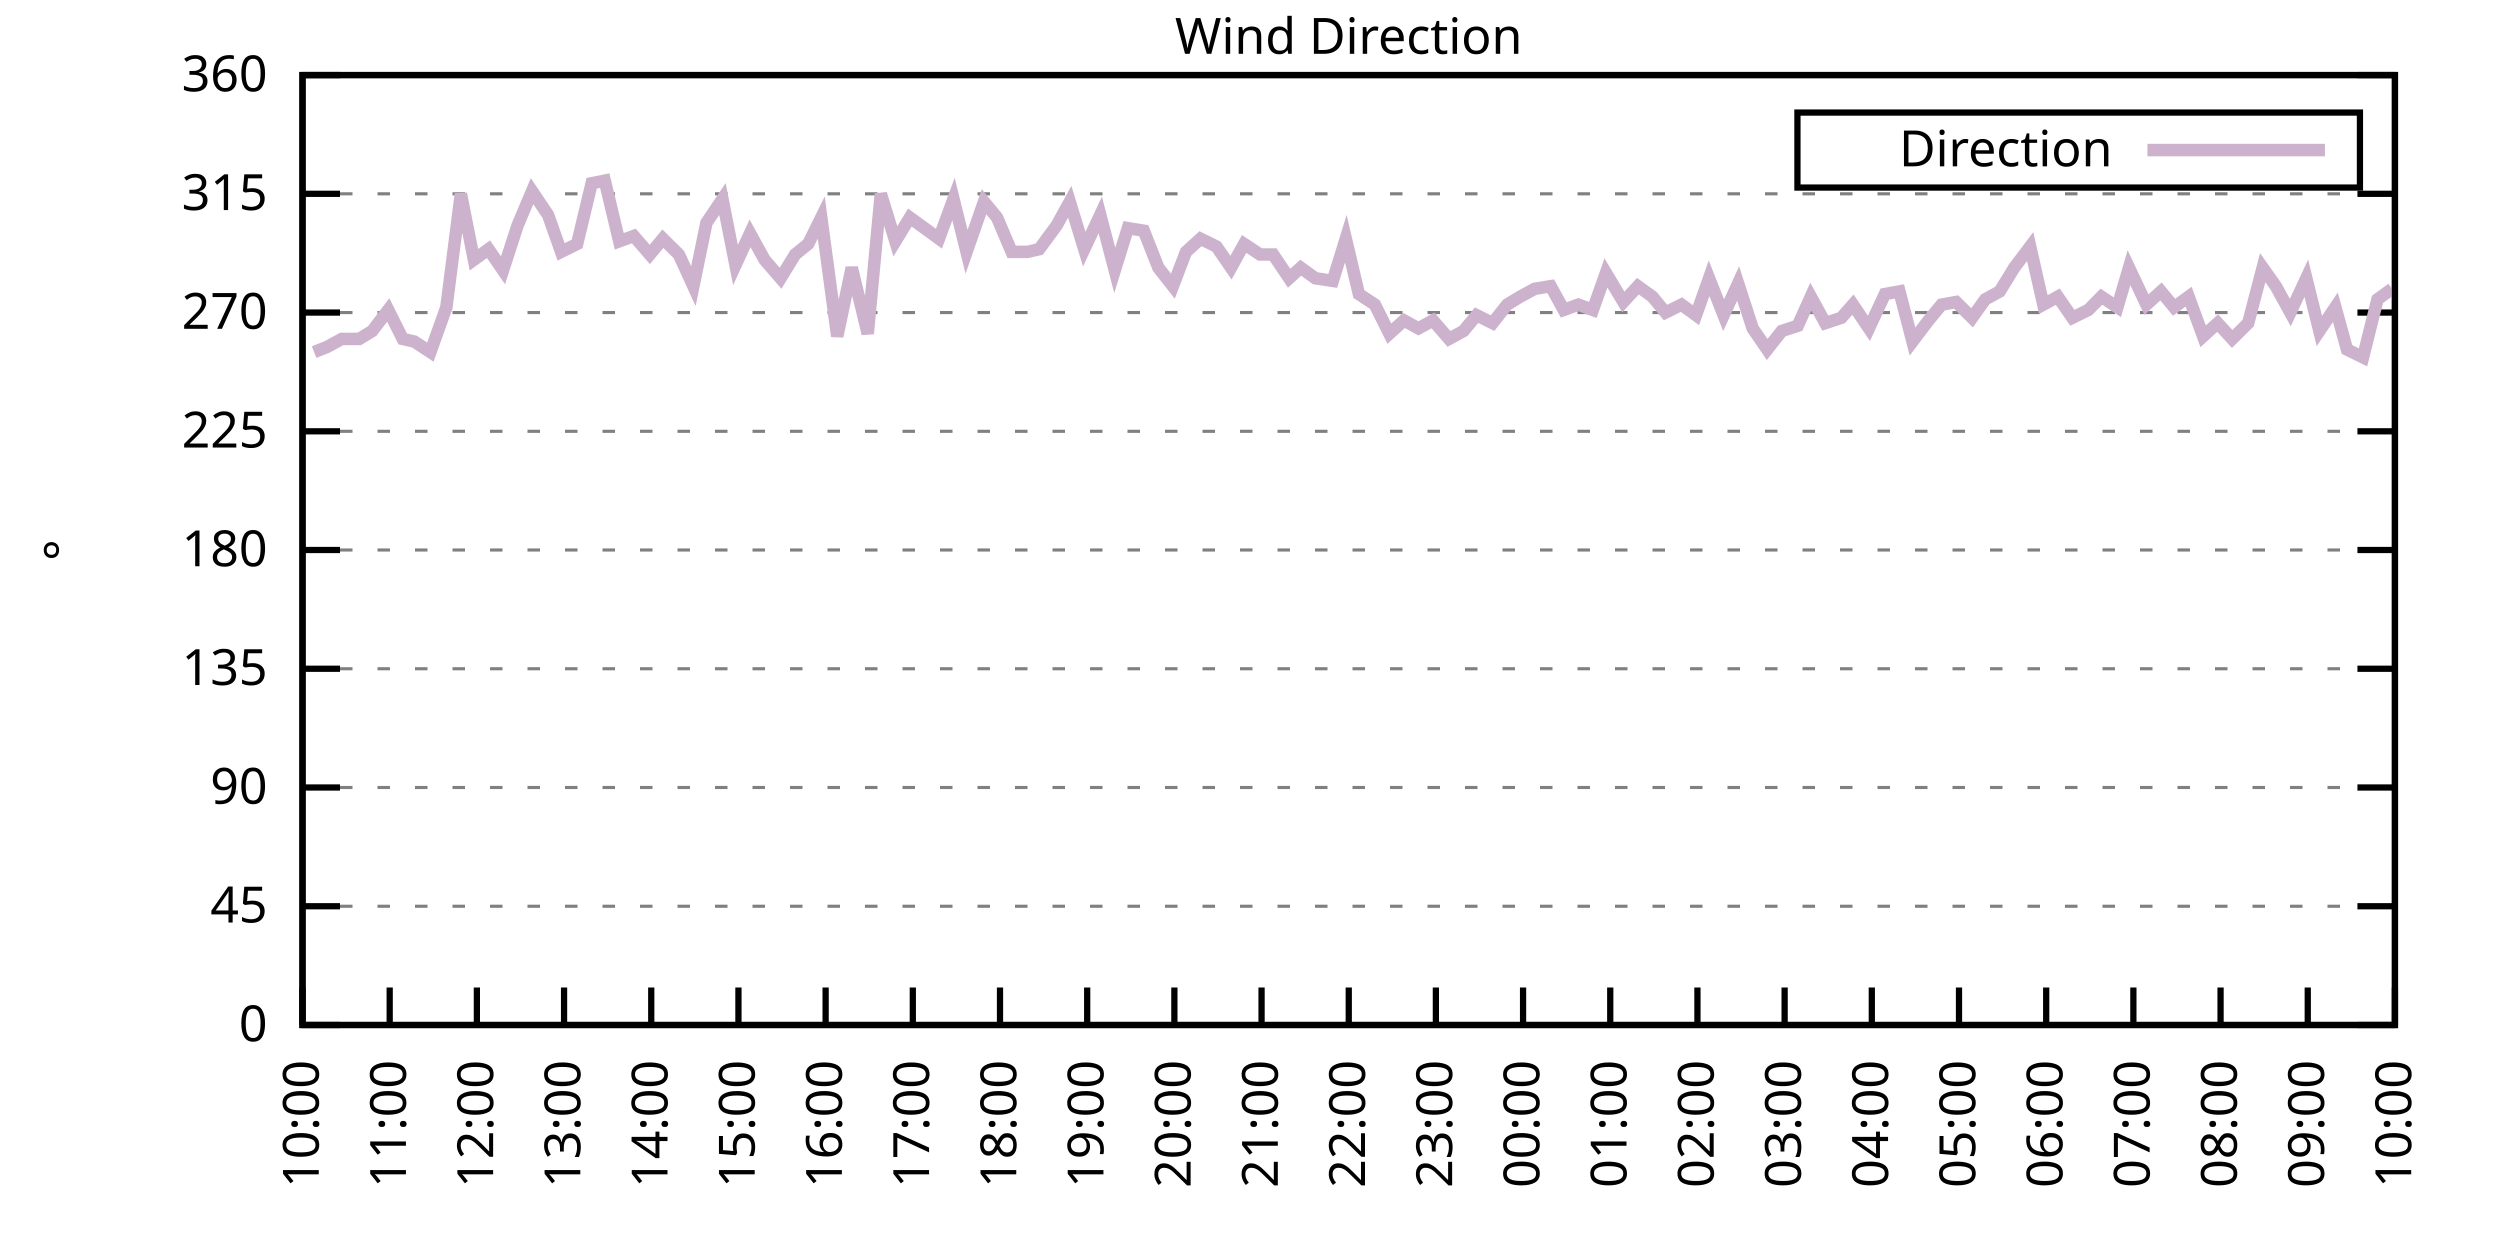
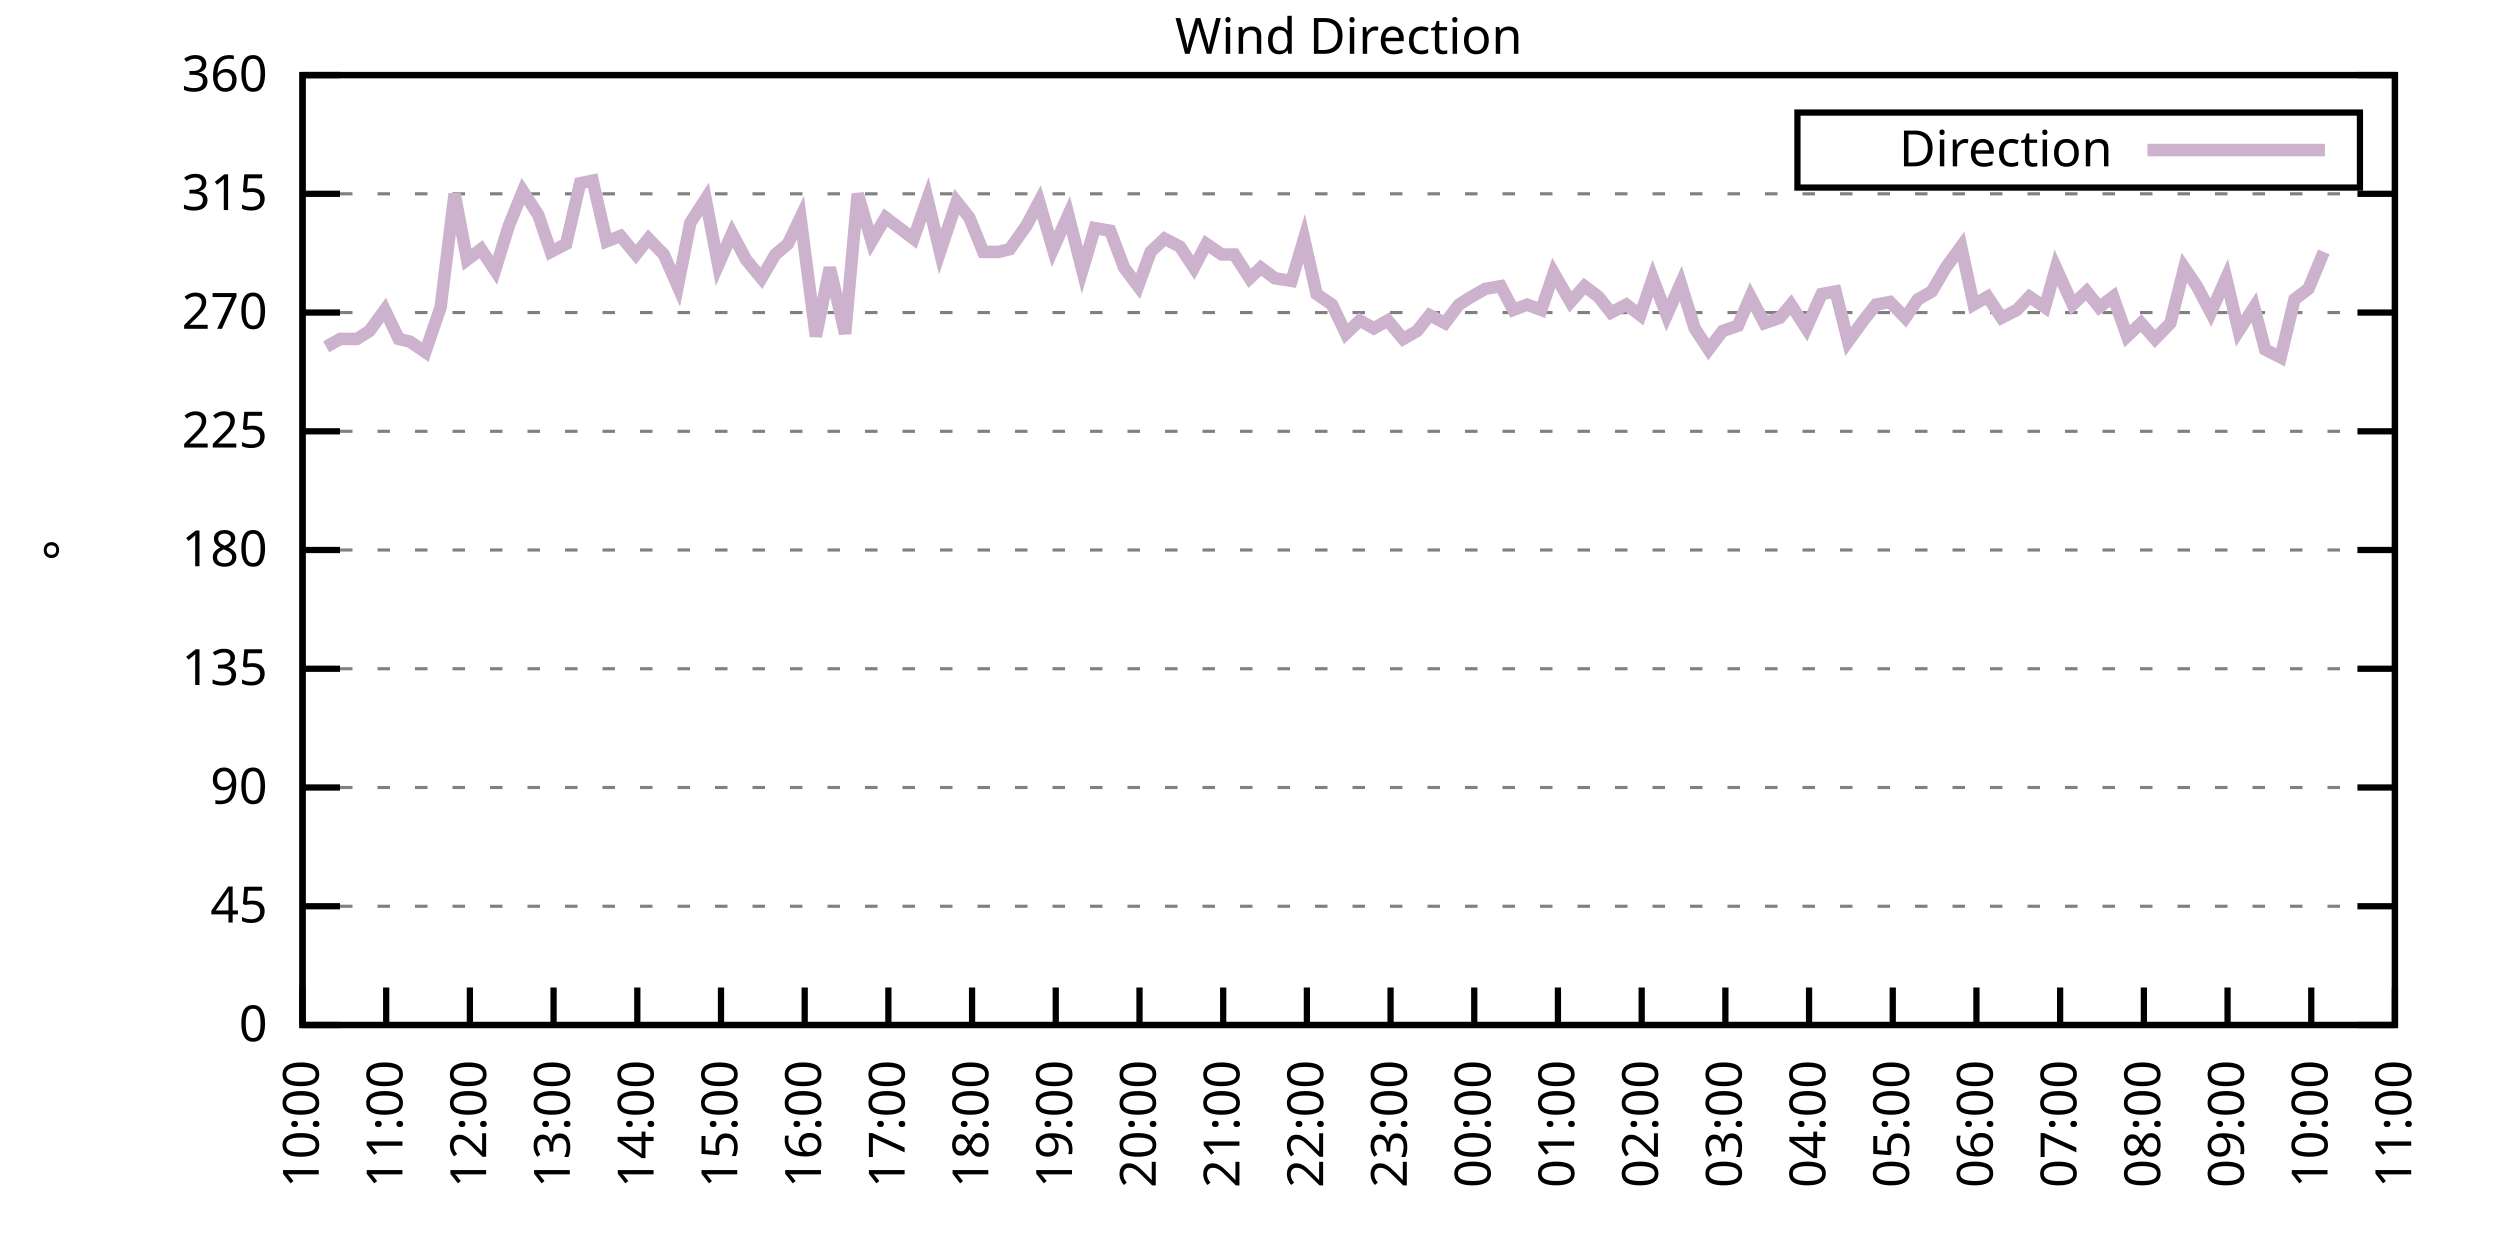
<svg xmlns="http://www.w3.org/2000/svg" xmlns:xlink="http://www.w3.org/1999/xlink" width="400" height="200" viewBox="0 0 400 200">
  <g id="gnuplot_canvas">
    <rect x="0" y="0" width="400" height="200" fill="none" />
    <defs>
      <circle id="gpDot" r="0.5" stroke-width="0.5" stroke="currentColor" />
      <path id="gpPt0" stroke-width="0.333" stroke="currentColor" d="M-1,0 h2 M0,-1 v2" />
      <path id="gpPt1" stroke-width="0.333" stroke="currentColor" d="M-1,-1 L1,1 M1,-1 L-1,1" />
      <path id="gpPt2" stroke-width="0.333" stroke="currentColor" d="M-1,0 L1,0 M0,-1 L0,1 M-1,-1 L1,1 M-1,1 L1,-1" />
      <rect id="gpPt3" stroke-width="0.333" stroke="currentColor" x="-1" y="-1" width="2" height="2" />
      <rect id="gpPt4" stroke-width="0.333" stroke="currentColor" fill="currentColor" x="-1" y="-1" width="2" height="2" />
      <circle id="gpPt5" stroke-width="0.333" stroke="currentColor" cx="0" cy="0" r="1" />
      <use xlink:href="#gpPt5" id="gpPt6" fill="currentColor" stroke="none" />
      <path id="gpPt7" stroke-width="0.333" stroke="currentColor" d="M0,-1.33 L-1.33,0.67 L1.33,0.67 z" />
      <use xlink:href="#gpPt7" id="gpPt8" fill="currentColor" stroke="none" />
      <use xlink:href="#gpPt7" id="gpPt9" stroke="currentColor" transform="rotate(180)" />
      <use xlink:href="#gpPt9" id="gpPt10" fill="currentColor" stroke="none" />
      <use xlink:href="#gpPt3" id="gpPt11" stroke="currentColor" transform="rotate(45)" />
      <use xlink:href="#gpPt11" id="gpPt12" fill="currentColor" stroke="none" />
      <path id="gpPt13" stroke-width="0.333" stroke="currentColor" d="M0,1.330 L1.265,0.411 L0.782,-1.067 L-0.782,-1.076 L-1.265,0.411 z" />
      <use xlink:href="#gpPt13" id="gpPt14" fill="currentColor" stroke="none" />
      <filter id="textbox" filterUnits="objectBoundingBox" x="0" y="0" height="1" width="1">
        <feFlood flood-color="white" flood-opacity="1" result="bgnd" />
        <feComposite in="SourceGraphic" in2="bgnd" operator="atop" />
      </filter>
      <filter id="greybox" filterUnits="objectBoundingBox" x="0" y="0" height="1" width="1">
        <feFlood flood-color="lightgrey" flood-opacity="1" result="grey" />
        <feComposite in="SourceGraphic" in2="grey" operator="atop" />
      </filter>
    </defs>
    <g fill="none" color="white" stroke="currentColor" stroke-width="1.00" stroke-linecap="butt" stroke-linejoin="miter">
</g>
    <g fill="none" color="black" stroke="currentColor" stroke-width="1.00" stroke-linecap="butt" stroke-linejoin="miter">
      <g stroke="none" shape-rendering="crispEdges">
        <polygon fill="rgb(255, 255, 255)" points="48.40,164.00 383.18,164.00 383.18,12.02 48.40,12.02 " />
      </g>
    </g>
    <g fill="none" color="black" stroke="currentColor" stroke-width="1.00" stroke-linecap="butt" stroke-linejoin="miter">
</g>
    <g fill="none" color="black" stroke="black" stroke-width="0.50" stroke-linecap="butt" stroke-linejoin="miter">
</g>
    <g fill="none" color="gray" stroke="currentColor" stroke-width="0.50" stroke-linecap="butt" stroke-linejoin="miter">
      <path stroke="gray" stroke-dasharray="2,4" class="gridline" d="M48.40,164.00 L383.19,164.00  " />
    </g>
    <g fill="none" color="gray" stroke="gray" stroke-width="1.00" stroke-linecap="butt" stroke-linejoin="miter">
</g>
    <g fill="none" color="black" stroke="currentColor" stroke-width="1.00" stroke-linecap="butt" stroke-linejoin="miter">
      <path stroke="black" d="M48.40,164.00 L54.40,164.00 M383.19,164.00 L377.19,164.00  " />
      <g transform="translate(42.80,166.60)" stroke="none" fill="black" font-family="Sans" font-size="8.00" text-anchor="end">
        <text>
          <tspan font-family="Sans"> 0</tspan>
        </text>
      </g>
    </g>
    <g fill="none" color="black" stroke="currentColor" stroke-width="1.00" stroke-linecap="butt" stroke-linejoin="miter">
</g>
    <g fill="none" color="black" stroke="black" stroke-width="0.50" stroke-linecap="butt" stroke-linejoin="miter">
</g>
    <g fill="none" color="gray" stroke="currentColor" stroke-width="0.50" stroke-linecap="butt" stroke-linejoin="miter">
      <path stroke="gray" stroke-dasharray="2,4" class="gridline" d="M48.40,145.00 L383.19,145.00  " />
    </g>
    <g fill="none" color="gray" stroke="gray" stroke-width="1.00" stroke-linecap="butt" stroke-linejoin="miter">
</g>
    <g fill="none" color="black" stroke="currentColor" stroke-width="1.00" stroke-linecap="butt" stroke-linejoin="miter">
      <path stroke="black" d="M48.40,145.00 L54.40,145.00 M383.19,145.00 L377.19,145.00  " />
      <g transform="translate(42.80,147.60)" stroke="none" fill="black" font-family="Sans" font-size="8.00" text-anchor="end">
        <text>
          <tspan font-family="Sans"> 45</tspan>
        </text>
      </g>
    </g>
    <g fill="none" color="black" stroke="currentColor" stroke-width="1.00" stroke-linecap="butt" stroke-linejoin="miter">
</g>
    <g fill="none" color="black" stroke="black" stroke-width="0.50" stroke-linecap="butt" stroke-linejoin="miter">
</g>
    <g fill="none" color="gray" stroke="currentColor" stroke-width="0.50" stroke-linecap="butt" stroke-linejoin="miter">
      <path stroke="gray" stroke-dasharray="2,4" class="gridline" d="M48.40,126.00 L383.19,126.00  " />
    </g>
    <g fill="none" color="gray" stroke="gray" stroke-width="1.00" stroke-linecap="butt" stroke-linejoin="miter">
</g>
    <g fill="none" color="black" stroke="currentColor" stroke-width="1.00" stroke-linecap="butt" stroke-linejoin="miter">
      <path stroke="black" d="M48.40,126.00 L54.40,126.00 M383.19,126.00 L377.19,126.00  " />
      <g transform="translate(42.80,128.60)" stroke="none" fill="black" font-family="Sans" font-size="8.00" text-anchor="end">
        <text>
          <tspan font-family="Sans"> 90</tspan>
        </text>
      </g>
    </g>
    <g fill="none" color="black" stroke="currentColor" stroke-width="1.00" stroke-linecap="butt" stroke-linejoin="miter">
</g>
    <g fill="none" color="black" stroke="black" stroke-width="0.50" stroke-linecap="butt" stroke-linejoin="miter">
</g>
    <g fill="none" color="gray" stroke="currentColor" stroke-width="0.50" stroke-linecap="butt" stroke-linejoin="miter">
      <path stroke="gray" stroke-dasharray="2,4" class="gridline" d="M48.40,107.00 L383.19,107.00  " />
    </g>
    <g fill="none" color="gray" stroke="gray" stroke-width="1.00" stroke-linecap="butt" stroke-linejoin="miter">
</g>
    <g fill="none" color="black" stroke="currentColor" stroke-width="1.00" stroke-linecap="butt" stroke-linejoin="miter">
      <path stroke="black" d="M48.40,107.00 L54.40,107.00 M383.19,107.00 L377.19,107.00  " />
      <g transform="translate(42.80,109.60)" stroke="none" fill="black" font-family="Sans" font-size="8.00" text-anchor="end">
        <text>
          <tspan font-family="Sans"> 135</tspan>
        </text>
      </g>
    </g>
    <g fill="none" color="black" stroke="currentColor" stroke-width="1.00" stroke-linecap="butt" stroke-linejoin="miter">
</g>
    <g fill="none" color="black" stroke="black" stroke-width="0.50" stroke-linecap="butt" stroke-linejoin="miter">
</g>
    <g fill="none" color="gray" stroke="currentColor" stroke-width="0.50" stroke-linecap="butt" stroke-linejoin="miter">
      <path stroke="gray" stroke-dasharray="2,4" class="gridline" d="M48.40,88.00 L383.19,88.00  " />
    </g>
    <g fill="none" color="gray" stroke="gray" stroke-width="1.00" stroke-linecap="butt" stroke-linejoin="miter">
</g>
    <g fill="none" color="black" stroke="currentColor" stroke-width="1.00" stroke-linecap="butt" stroke-linejoin="miter">
      <path stroke="black" d="M48.40,88.00 L54.40,88.00 M383.19,88.00 L377.19,88.00  " />
      <g transform="translate(42.80,90.60)" stroke="none" fill="black" font-family="Sans" font-size="8.00" text-anchor="end">
        <text>
          <tspan font-family="Sans"> 180</tspan>
        </text>
      </g>
    </g>
    <g fill="none" color="black" stroke="currentColor" stroke-width="1.00" stroke-linecap="butt" stroke-linejoin="miter">
</g>
    <g fill="none" color="black" stroke="black" stroke-width="0.50" stroke-linecap="butt" stroke-linejoin="miter">
</g>
    <g fill="none" color="gray" stroke="currentColor" stroke-width="0.50" stroke-linecap="butt" stroke-linejoin="miter">
      <path stroke="gray" stroke-dasharray="2,4" class="gridline" d="M48.40,69.01 L383.19,69.01  " />
    </g>
    <g fill="none" color="gray" stroke="gray" stroke-width="1.00" stroke-linecap="butt" stroke-linejoin="miter">
</g>
    <g fill="none" color="black" stroke="currentColor" stroke-width="1.00" stroke-linecap="butt" stroke-linejoin="miter">
      <path stroke="black" d="M48.40,69.01 L54.40,69.01 M383.19,69.01 L377.19,69.01  " />
      <g transform="translate(42.80,71.61)" stroke="none" fill="black" font-family="Sans" font-size="8.00" text-anchor="end">
        <text>
          <tspan font-family="Sans"> 225</tspan>
        </text>
      </g>
    </g>
    <g fill="none" color="black" stroke="currentColor" stroke-width="1.00" stroke-linecap="butt" stroke-linejoin="miter">
</g>
    <g fill="none" color="black" stroke="black" stroke-width="0.50" stroke-linecap="butt" stroke-linejoin="miter">
</g>
    <g fill="none" color="gray" stroke="currentColor" stroke-width="0.50" stroke-linecap="butt" stroke-linejoin="miter">
      <path stroke="gray" stroke-dasharray="2,4" class="gridline" d="M48.40,50.01 L383.19,50.01  " />
    </g>
    <g fill="none" color="gray" stroke="gray" stroke-width="1.00" stroke-linecap="butt" stroke-linejoin="miter">
</g>
    <g fill="none" color="black" stroke="currentColor" stroke-width="1.00" stroke-linecap="butt" stroke-linejoin="miter">
      <path stroke="black" d="M48.40,50.01 L54.40,50.01 M383.19,50.01 L377.19,50.01  " />
      <g transform="translate(42.80,52.61)" stroke="none" fill="black" font-family="Sans" font-size="8.00" text-anchor="end">
        <text>
          <tspan font-family="Sans"> 270</tspan>
        </text>
      </g>
    </g>
    <g fill="none" color="black" stroke="currentColor" stroke-width="1.00" stroke-linecap="butt" stroke-linejoin="miter">
</g>
    <g fill="none" color="black" stroke="black" stroke-width="0.50" stroke-linecap="butt" stroke-linejoin="miter">
</g>
    <g fill="none" color="gray" stroke="currentColor" stroke-width="0.50" stroke-linecap="butt" stroke-linejoin="miter">
      <path stroke="gray" stroke-dasharray="2,4" class="gridline" d="M48.40,31.01 L383.19,31.01  " />
    </g>
    <g fill="none" color="gray" stroke="gray" stroke-width="1.00" stroke-linecap="butt" stroke-linejoin="miter">
</g>
    <g fill="none" color="black" stroke="currentColor" stroke-width="1.00" stroke-linecap="butt" stroke-linejoin="miter">
      <path stroke="black" d="M48.40,31.01 L54.40,31.01 M383.19,31.01 L377.19,31.01  " />
      <g transform="translate(42.80,33.61)" stroke="none" fill="black" font-family="Sans" font-size="8.00" text-anchor="end">
        <text>
          <tspan font-family="Sans"> 315</tspan>
        </text>
      </g>
    </g>
    <g fill="none" color="black" stroke="currentColor" stroke-width="1.00" stroke-linecap="butt" stroke-linejoin="miter">
</g>
    <g fill="none" color="black" stroke="black" stroke-width="0.50" stroke-linecap="butt" stroke-linejoin="miter">
</g>
    <g fill="none" color="gray" stroke="currentColor" stroke-width="0.50" stroke-linecap="butt" stroke-linejoin="miter">
      <path stroke="gray" stroke-dasharray="2,4" class="gridline" d="M48.40,12.01 L383.19,12.01  " />
    </g>
    <g fill="none" color="gray" stroke="gray" stroke-width="1.00" stroke-linecap="butt" stroke-linejoin="miter">
</g>
    <g fill="none" color="black" stroke="currentColor" stroke-width="1.00" stroke-linecap="butt" stroke-linejoin="miter">
      <path stroke="black" d="M48.40,12.01 L54.40,12.01 M383.19,12.01 L377.19,12.01  " />
      <g transform="translate(42.80,14.61)" stroke="none" fill="black" font-family="Sans" font-size="8.00" text-anchor="end">
        <text>
          <tspan font-family="Sans"> 360</tspan>
        </text>
      </g>
    </g>
    <g fill="none" color="black" stroke="currentColor" stroke-width="1.00" stroke-linecap="butt" stroke-linejoin="miter">
      <path stroke="black" d="M48.40,164.00 L48.40,158.00  " />
      <g transform="translate(51.00,169.60) rotate(270.00)" stroke="none" fill="black" font-family="Sans" font-size="8.00" text-anchor="end">
        <text>
          <tspan font-family="Sans">10:00</tspan>
        </text>
      </g>
    </g>
    <g fill="none" color="black" stroke="currentColor" stroke-width="1.00" stroke-linecap="butt" stroke-linejoin="miter">
-       <path stroke="black" d="M62.35,164.00 L62.35,158.00  " />
-       <g transform="translate(64.95,169.60) rotate(270.00)" stroke="none" fill="black" font-family="Sans" font-size="8.00" text-anchor="end">
+       <path stroke="black" d="M61.79,164.00 L61.79,158.00  " />
+       <g transform="translate(64.39,169.60) rotate(270.00)" stroke="none" fill="black" font-family="Sans" font-size="8.00" text-anchor="end">
        <text>
          <tspan font-family="Sans">11:00</tspan>
        </text>
      </g>
    </g>
    <g fill="none" color="black" stroke="currentColor" stroke-width="1.00" stroke-linecap="butt" stroke-linejoin="miter">
-       <path stroke="black" d="M76.30,164.00 L76.30,158.00  " />
-       <g transform="translate(78.90,169.60) rotate(270.00)" stroke="none" fill="black" font-family="Sans" font-size="8.00" text-anchor="end">
+       <path stroke="black" d="M75.18,164.00 L75.18,158.00  " />
+       <g transform="translate(77.78,169.60) rotate(270.00)" stroke="none" fill="black" font-family="Sans" font-size="8.00" text-anchor="end">
        <text>
          <tspan font-family="Sans">12:00</tspan>
        </text>
      </g>
    </g>
    <g fill="none" color="black" stroke="currentColor" stroke-width="1.00" stroke-linecap="butt" stroke-linejoin="miter">
-       <path stroke="black" d="M90.25,164.00 L90.25,158.00  " />
-       <g transform="translate(92.85,169.60) rotate(270.00)" stroke="none" fill="black" font-family="Sans" font-size="8.00" text-anchor="end">
+       <path stroke="black" d="M88.57,164.00 L88.57,158.00  " />
+       <g transform="translate(91.17,169.60) rotate(270.00)" stroke="none" fill="black" font-family="Sans" font-size="8.00" text-anchor="end">
        <text>
          <tspan font-family="Sans">13:00</tspan>
        </text>
      </g>
    </g>
    <g fill="none" color="black" stroke="currentColor" stroke-width="1.00" stroke-linecap="butt" stroke-linejoin="miter">
-       <path stroke="black" d="M104.20,164.00 L104.20,158.00  " />
-       <g transform="translate(106.80,169.60) rotate(270.00)" stroke="none" fill="black" font-family="Sans" font-size="8.00" text-anchor="end">
+       <path stroke="black" d="M101.97,164.00 L101.97,158.00  " />
+       <g transform="translate(104.57,169.60) rotate(270.00)" stroke="none" fill="black" font-family="Sans" font-size="8.00" text-anchor="end">
        <text>
          <tspan font-family="Sans">14:00</tspan>
        </text>
      </g>
    </g>
    <g fill="none" color="black" stroke="currentColor" stroke-width="1.00" stroke-linecap="butt" stroke-linejoin="miter">
-       <path stroke="black" d="M118.15,164.00 L118.15,158.00  " />
-       <g transform="translate(120.75,169.60) rotate(270.00)" stroke="none" fill="black" font-family="Sans" font-size="8.00" text-anchor="end">
+       <path stroke="black" d="M115.36,164.00 L115.36,158.00  " />
+       <g transform="translate(117.96,169.60) rotate(270.00)" stroke="none" fill="black" font-family="Sans" font-size="8.00" text-anchor="end">
        <text>
          <tspan font-family="Sans">15:00</tspan>
        </text>
      </g>
    </g>
    <g fill="none" color="black" stroke="currentColor" stroke-width="1.00" stroke-linecap="butt" stroke-linejoin="miter">
-       <path stroke="black" d="M132.10,164.00 L132.10,158.00  " />
-       <g transform="translate(134.70,169.60) rotate(270.00)" stroke="none" fill="black" font-family="Sans" font-size="8.00" text-anchor="end">
+       <path stroke="black" d="M128.75,164.00 L128.75,158.00  " />
+       <g transform="translate(131.35,169.60) rotate(270.00)" stroke="none" fill="black" font-family="Sans" font-size="8.00" text-anchor="end">
        <text>
          <tspan font-family="Sans">16:00</tspan>
        </text>
      </g>
    </g>
    <g fill="none" color="black" stroke="currentColor" stroke-width="1.00" stroke-linecap="butt" stroke-linejoin="miter">
-       <path stroke="black" d="M146.05,164.00 L146.05,158.00  " />
-       <g transform="translate(148.65,169.60) rotate(270.00)" stroke="none" fill="black" font-family="Sans" font-size="8.00" text-anchor="end">
+       <path stroke="black" d="M142.14,164.00 L142.14,158.00  " />
+       <g transform="translate(144.74,169.60) rotate(270.00)" stroke="none" fill="black" font-family="Sans" font-size="8.00" text-anchor="end">
        <text>
          <tspan font-family="Sans">17:00</tspan>
        </text>
      </g>
    </g>
    <g fill="none" color="black" stroke="currentColor" stroke-width="1.00" stroke-linecap="butt" stroke-linejoin="miter">
-       <path stroke="black" d="M160.00,164.00 L160.00,158.00  " />
-       <g transform="translate(162.60,169.60) rotate(270.00)" stroke="none" fill="black" font-family="Sans" font-size="8.00" text-anchor="end">
+       <path stroke="black" d="M155.53,164.00 L155.53,158.00  " />
+       <g transform="translate(158.13,169.60) rotate(270.00)" stroke="none" fill="black" font-family="Sans" font-size="8.00" text-anchor="end">
        <text>
          <tspan font-family="Sans">18:00</tspan>
        </text>
      </g>
    </g>
    <g fill="none" color="black" stroke="currentColor" stroke-width="1.00" stroke-linecap="butt" stroke-linejoin="miter">
-       <path stroke="black" d="M173.95,164.00 L173.95,158.00  " />
-       <g transform="translate(176.55,169.60) rotate(270.00)" stroke="none" fill="black" font-family="Sans" font-size="8.00" text-anchor="end">
+       <path stroke="black" d="M168.92,164.00 L168.92,158.00  " />
+       <g transform="translate(171.52,169.60) rotate(270.00)" stroke="none" fill="black" font-family="Sans" font-size="8.00" text-anchor="end">
        <text>
          <tspan font-family="Sans">19:00</tspan>
        </text>
      </g>
    </g>
    <g fill="none" color="black" stroke="currentColor" stroke-width="1.00" stroke-linecap="butt" stroke-linejoin="miter">
-       <path stroke="black" d="M187.90,164.00 L187.90,158.00  " />
-       <g transform="translate(190.50,169.60) rotate(270.00)" stroke="none" fill="black" font-family="Sans" font-size="8.00" text-anchor="end">
+       <path stroke="black" d="M182.32,164.00 L182.32,158.00  " />
+       <g transform="translate(184.92,169.60) rotate(270.00)" stroke="none" fill="black" font-family="Sans" font-size="8.00" text-anchor="end">
        <text>
          <tspan font-family="Sans">20:00</tspan>
        </text>
      </g>
    </g>
    <g fill="none" color="black" stroke="currentColor" stroke-width="1.00" stroke-linecap="butt" stroke-linejoin="miter">
-       <path stroke="black" d="M201.85,164.00 L201.85,158.00  " />
-       <g transform="translate(204.45,169.60) rotate(270.00)" stroke="none" fill="black" font-family="Sans" font-size="8.00" text-anchor="end">
+       <path stroke="black" d="M195.71,164.00 L195.71,158.00  " />
+       <g transform="translate(198.31,169.60) rotate(270.00)" stroke="none" fill="black" font-family="Sans" font-size="8.00" text-anchor="end">
        <text>
          <tspan font-family="Sans">21:00</tspan>
        </text>
      </g>
    </g>
    <g fill="none" color="black" stroke="currentColor" stroke-width="1.00" stroke-linecap="butt" stroke-linejoin="miter">
-       <path stroke="black" d="M215.80,164.00 L215.80,158.00  " />
-       <g transform="translate(218.40,169.60) rotate(270.00)" stroke="none" fill="black" font-family="Sans" font-size="8.00" text-anchor="end">
+       <path stroke="black" d="M209.10,164.00 L209.10,158.00  " />
+       <g transform="translate(211.70,169.60) rotate(270.00)" stroke="none" fill="black" font-family="Sans" font-size="8.00" text-anchor="end">
        <text>
          <tspan font-family="Sans">22:00</tspan>
        </text>
      </g>
    </g>
    <g fill="none" color="black" stroke="currentColor" stroke-width="1.00" stroke-linecap="butt" stroke-linejoin="miter">
-       <path stroke="black" d="M229.74,164.00 L229.74,158.00  " />
-       <g transform="translate(232.34,169.60) rotate(270.00)" stroke="none" fill="black" font-family="Sans" font-size="8.00" text-anchor="end">
+       <path stroke="black" d="M222.49,164.00 L222.49,158.00  " />
+       <g transform="translate(225.09,169.60) rotate(270.00)" stroke="none" fill="black" font-family="Sans" font-size="8.00" text-anchor="end">
        <text>
          <tspan font-family="Sans">23:00</tspan>
        </text>
      </g>
    </g>
    <g fill="none" color="black" stroke="currentColor" stroke-width="1.00" stroke-linecap="butt" stroke-linejoin="miter">
-       <path stroke="black" d="M243.69,164.00 L243.69,158.00  " />
-       <g transform="translate(246.29,169.60) rotate(270.00)" stroke="none" fill="black" font-family="Sans" font-size="8.00" text-anchor="end">
+       <path stroke="black" d="M235.88,164.00 L235.88,158.00  " />
+       <g transform="translate(238.48,169.60) rotate(270.00)" stroke="none" fill="black" font-family="Sans" font-size="8.00" text-anchor="end">
        <text>
          <tspan font-family="Sans">00:00</tspan>
        </text>
      </g>
    </g>
    <g fill="none" color="black" stroke="currentColor" stroke-width="1.00" stroke-linecap="butt" stroke-linejoin="miter">
-       <path stroke="black" d="M257.64,164.00 L257.64,158.00  " />
-       <g transform="translate(260.24,169.60) rotate(270.00)" stroke="none" fill="black" font-family="Sans" font-size="8.00" text-anchor="end">
+       <path stroke="black" d="M249.27,164.00 L249.27,158.00  " />
+       <g transform="translate(251.87,169.60) rotate(270.00)" stroke="none" fill="black" font-family="Sans" font-size="8.00" text-anchor="end">
        <text>
          <tspan font-family="Sans">01:00</tspan>
        </text>
      </g>
    </g>
    <g fill="none" color="black" stroke="currentColor" stroke-width="1.00" stroke-linecap="butt" stroke-linejoin="miter">
-       <path stroke="black" d="M271.59,164.00 L271.59,158.00  " />
-       <g transform="translate(274.19,169.60) rotate(270.00)" stroke="none" fill="black" font-family="Sans" font-size="8.00" text-anchor="end">
+       <path stroke="black" d="M262.67,164.00 L262.67,158.00  " />
+       <g transform="translate(265.27,169.60) rotate(270.00)" stroke="none" fill="black" font-family="Sans" font-size="8.00" text-anchor="end">
        <text>
          <tspan font-family="Sans">02:00</tspan>
        </text>
      </g>
    </g>
    <g fill="none" color="black" stroke="currentColor" stroke-width="1.00" stroke-linecap="butt" stroke-linejoin="miter">
-       <path stroke="black" d="M285.54,164.00 L285.54,158.00  " />
-       <g transform="translate(288.14,169.60) rotate(270.00)" stroke="none" fill="black" font-family="Sans" font-size="8.00" text-anchor="end">
+       <path stroke="black" d="M276.06,164.00 L276.06,158.00  " />
+       <g transform="translate(278.66,169.60) rotate(270.00)" stroke="none" fill="black" font-family="Sans" font-size="8.00" text-anchor="end">
        <text>
          <tspan font-family="Sans">03:00</tspan>
        </text>
      </g>
    </g>
    <g fill="none" color="black" stroke="currentColor" stroke-width="1.00" stroke-linecap="butt" stroke-linejoin="miter">
-       <path stroke="black" d="M299.49,164.00 L299.49,158.00  " />
-       <g transform="translate(302.09,169.60) rotate(270.00)" stroke="none" fill="black" font-family="Sans" font-size="8.00" text-anchor="end">
+       <path stroke="black" d="M289.45,164.00 L289.45,158.00  " />
+       <g transform="translate(292.05,169.60) rotate(270.00)" stroke="none" fill="black" font-family="Sans" font-size="8.00" text-anchor="end">
        <text>
          <tspan font-family="Sans">04:00</tspan>
        </text>
      </g>
    </g>
    <g fill="none" color="black" stroke="currentColor" stroke-width="1.00" stroke-linecap="butt" stroke-linejoin="miter">
-       <path stroke="black" d="M313.44,164.00 L313.44,158.00  " />
-       <g transform="translate(316.04,169.60) rotate(270.00)" stroke="none" fill="black" font-family="Sans" font-size="8.00" text-anchor="end">
+       <path stroke="black" d="M302.84,164.00 L302.84,158.00  " />
+       <g transform="translate(305.44,169.60) rotate(270.00)" stroke="none" fill="black" font-family="Sans" font-size="8.00" text-anchor="end">
        <text>
          <tspan font-family="Sans">05:00</tspan>
        </text>
      </g>
    </g>
    <g fill="none" color="black" stroke="currentColor" stroke-width="1.00" stroke-linecap="butt" stroke-linejoin="miter">
-       <path stroke="black" d="M327.39,164.00 L327.39,158.00  " />
-       <g transform="translate(329.99,169.60) rotate(270.00)" stroke="none" fill="black" font-family="Sans" font-size="8.00" text-anchor="end">
+       <path stroke="black" d="M316.23,164.00 L316.23,158.00  " />
+       <g transform="translate(318.83,169.60) rotate(270.00)" stroke="none" fill="black" font-family="Sans" font-size="8.00" text-anchor="end">
        <text>
          <tspan font-family="Sans">06:00</tspan>
        </text>
      </g>
    </g>
    <g fill="none" color="black" stroke="currentColor" stroke-width="1.00" stroke-linecap="butt" stroke-linejoin="miter">
-       <path stroke="black" d="M341.34,164.00 L341.34,158.00  " />
-       <g transform="translate(343.94,169.60) rotate(270.00)" stroke="none" fill="black" font-family="Sans" font-size="8.00" text-anchor="end">
+       <path stroke="black" d="M329.62,164.00 L329.62,158.00  " />
+       <g transform="translate(332.22,169.60) rotate(270.00)" stroke="none" fill="black" font-family="Sans" font-size="8.00" text-anchor="end">
        <text>
          <tspan font-family="Sans">07:00</tspan>
        </text>
      </g>
    </g>
    <g fill="none" color="black" stroke="currentColor" stroke-width="1.00" stroke-linecap="butt" stroke-linejoin="miter">
-       <path stroke="black" d="M355.29,164.00 L355.29,158.00  " />
-       <g transform="translate(357.89,169.60) rotate(270.00)" stroke="none" fill="black" font-family="Sans" font-size="8.00" text-anchor="end">
+       <path stroke="black" d="M343.02,164.00 L343.02,158.00  " />
+       <g transform="translate(345.62,169.60) rotate(270.00)" stroke="none" fill="black" font-family="Sans" font-size="8.00" text-anchor="end">
        <text>
          <tspan font-family="Sans">08:00</tspan>
        </text>
      </g>
    </g>
    <g fill="none" color="black" stroke="currentColor" stroke-width="1.00" stroke-linecap="butt" stroke-linejoin="miter">
-       <path stroke="black" d="M369.24,164.00 L369.24,158.00  " />
-       <g transform="translate(371.84,169.60) rotate(270.00)" stroke="none" fill="black" font-family="Sans" font-size="8.00" text-anchor="end">
+       <path stroke="black" d="M356.41,164.00 L356.41,158.00  " />
+       <g transform="translate(359.01,169.60) rotate(270.00)" stroke="none" fill="black" font-family="Sans" font-size="8.00" text-anchor="end">
        <text>
          <tspan font-family="Sans">09:00</tspan>
+         </text>
+       </g>
+     </g>
+     <g fill="none" color="black" stroke="currentColor" stroke-width="1.00" stroke-linecap="butt" stroke-linejoin="miter">
+       <path stroke="black" d="M369.80,164.00 L369.80,158.00  " />
+       <g transform="translate(372.40,169.60) rotate(270.00)" stroke="none" fill="black" font-family="Sans" font-size="8.00" text-anchor="end">
+         <text>
+           <tspan font-family="Sans">10:00</tspan>
        </text>
      </g>
    </g>
    <g fill="none" color="black" stroke="currentColor" stroke-width="1.00" stroke-linecap="butt" stroke-linejoin="miter">
      <path stroke="black" d="M383.19,164.00 L383.19,158.00  " />
      <g transform="translate(385.79,169.60) rotate(270.00)" stroke="none" fill="black" font-family="Sans" font-size="8.00" text-anchor="end">
        <text>
-           <tspan font-family="Sans">10:00</tspan>
+           <tspan font-family="Sans">11:00</tspan>
        </text>
      </g>
    </g>
    <g fill="none" color="black" stroke="currentColor" stroke-width="1.00" stroke-linecap="butt" stroke-linejoin="miter">
</g>
    <g fill="none" color="black" stroke="currentColor" stroke-width="1.00" stroke-linecap="butt" stroke-linejoin="miter">
      <path stroke="black" d="M48.40,12.01 L48.40,164.00 L383.19,164.00 L383.19,12.01 L48.40,12.01 Z  " />
    </g>
    <g fill="none" color="black" stroke="currentColor" stroke-width="1.00" stroke-linecap="butt" stroke-linejoin="miter">
</g>
    <g fill="none" color="black" stroke="currentColor" stroke-width="1.00" stroke-linecap="butt" stroke-linejoin="miter">
      <path stroke="black" d="M287.59,30.01 L287.59,18.01 L377.59,18.01 L377.59,30.01 L287.59,30.01 Z  " />
    </g>
    <g id="Wind_direction_plot_1">
      <g fill="none" color="white" stroke="black" stroke-width="2.00" stroke-linecap="butt" stroke-linejoin="miter">
</g>
      <g fill="none" color="black" stroke="currentColor" stroke-width="2.00" stroke-linecap="butt" stroke-linejoin="miter">
        <g transform="translate(337.99,26.61)" stroke="none" fill="black" font-family="Sans" font-size="8.00" text-anchor="end">
          <text>
            <tspan font-family="Sans">Direction</tspan>
          </text>
        </g>
      </g>
      <g fill="none" color="black" stroke="currentColor" stroke-width="2.00" stroke-linecap="butt" stroke-linejoin="miter">
-         <path stroke="rgb(204, 178, 204)" d="M343.59,24.01 L371.99,24.01 M50.26,56.34 L52.35,55.50 L54.68,54.23 L57.47,54.23 L59.56,52.96 L62.12,49.59   L64.44,54.23 L66.30,54.65 L68.86,56.34 L71.42,49.16 L73.74,31.01 L75.83,41.56 L78.16,39.87 L80.48,43.25   L82.81,36.08 L85.13,30.59 L87.69,34.39 L89.78,40.30 L92.34,39.03 L94.67,29.32 L96.76,28.90 L99.08,38.61   L101.41,37.76 L103.97,40.72 L106.06,38.19 L108.62,40.72 L110.94,45.79 L113.03,35.65 L115.59,31.85 L117.68,42.41   L120.01,37.34 L122.33,41.56 L124.89,44.52 L127.22,40.72 L129.31,39.03 L131.40,34.81 L133.96,53.81 L136.28,42.83   L138.84,53.39 L140.93,31.01 L143.26,38.61 L145.58,34.81 L147.91,36.50 L150.23,38.19 L152.56,31.85 L154.65,40.30   L157.44,32.28 L159.53,34.81 L161.86,40.30 L164.41,40.30 L166.27,39.87 L169.06,36.08 L171.16,32.28 L173.48,39.87   L176.04,34.39 L178.36,43.25 L180.46,36.50 L183.01,36.92 L185.34,42.83 L187.66,45.79 L189.76,40.30 L192.08,38.19   L194.64,39.45 L196.96,42.83 L199.06,39.03 L201.61,40.72 L203.71,40.72 L206.26,44.52 L208.12,42.83 L210.45,44.52   L213.24,44.94 L215.33,38.19 L217.42,47.05 L219.98,48.74 L222.30,53.39 L224.63,51.27 L226.95,52.54 L229.28,51.27   L231.84,54.23 L234.16,52.96 L236.25,50.43 L238.81,51.70 L241.14,48.74 L243.23,47.47 L245.55,46.21 L248.11,45.79   L250.20,49.59 L252.53,48.74 L254.85,49.59 L256.95,43.67 L259.74,48.32 L262.06,45.79 L264.39,47.47 L266.48,50.01   L269.04,48.74 L271.36,50.43 L273.45,44.52 L275.78,50.43 L278.10,45.36 L280.43,52.54 L282.75,55.92 L285.08,52.96   L287.64,52.12 L289.73,47.47 L292.05,51.70 L294.61,50.85 L296.47,48.74 L299.03,52.54 L301.58,47.05 L303.91,46.63   L306.00,54.65 L308.56,51.27 L310.65,48.74 L312.98,48.32 L315.53,50.85 L317.63,47.90 L319.95,46.63 L322.28,42.83   L324.83,39.45 L326.93,48.74 L329.25,47.47 L331.58,50.85 L334.13,49.59 L336.23,47.47 L338.78,49.16 L340.64,42.83   L343.43,48.74 L345.76,46.63 L347.85,49.16 L350.18,47.47 L352.50,53.81 L354.83,51.70 L357.15,54.23 L359.71,51.70   L362.03,42.83 L364.13,45.79 L366.45,50.01 L369.01,44.52 L371.10,52.96 L373.66,49.16 L375.52,55.92 L378.08,57.18   L380.40,47.90 L382.73,46.21  " />
+         <path stroke="rgb(204, 178, 204)" d="M343.59,24.01 L371.99,24.01 M52.19,55.50 L54.43,54.23 L57.10,54.23 L59.11,52.96 L61.57,49.59 L63.80,54.23   L65.59,54.65 L68.04,56.34 L70.50,49.16 L72.73,31.01 L74.74,41.56 L76.97,39.87 L79.20,43.25 L81.43,36.08   L83.66,30.59 L86.12,34.39 L88.13,40.30 L90.58,39.03 L92.82,29.32 L94.82,28.90 L97.06,38.61 L99.29,37.76   L101.74,40.72 L103.75,38.19 L106.21,40.72 L108.44,45.79 L110.45,35.65 L112.90,31.85 L114.91,42.41 L117.14,37.34   L119.38,41.56 L121.83,44.52 L124.06,40.72 L126.07,39.03 L128.08,34.81 L130.54,53.81 L132.77,42.83 L135.22,53.39   L137.23,31.01 L139.46,38.61 L141.69,34.81 L143.93,36.50 L146.16,38.19 L148.39,31.85 L150.40,40.30 L153.08,32.28   L155.09,34.81 L157.32,40.30 L159.77,40.30 L161.56,39.87 L164.24,36.08 L166.25,32.28 L168.48,39.87 L170.93,34.39   L173.17,43.25 L175.17,36.50 L177.63,36.92 L179.86,42.83 L182.09,45.79 L184.10,40.30 L186.33,38.19 L188.79,39.45   L191.02,42.83 L193.03,39.03 L195.48,40.72 L197.49,40.72 L199.95,44.52 L201.73,42.83 L203.97,44.52 L206.64,44.94   L208.65,38.19 L210.66,47.05 L213.12,48.74 L215.35,53.39 L217.58,51.27 L219.81,52.54 L222.04,51.27 L224.50,54.23   L226.73,52.96 L228.74,50.43 L231.20,51.70 L233.43,48.74 L235.44,47.47 L237.67,46.21 L240.12,45.79 L242.13,49.59   L244.36,48.74 L246.60,49.59 L248.60,43.67 L251.28,48.32 L253.51,45.79 L255.75,47.47 L257.76,50.01 L260.21,48.74   L262.44,50.43 L264.45,44.52 L266.68,50.43 L268.92,45.36 L271.15,52.54 L273.38,55.92 L275.61,52.96 L278.07,52.12   L280.07,47.47 L282.31,51.70 L284.76,50.85 L286.55,48.74 L289.00,52.54 L291.46,47.05 L293.69,46.63 L295.70,54.65   L298.15,51.27 L300.16,48.74 L302.39,48.32 L304.85,50.85 L306.86,47.90 L309.09,46.63 L311.32,42.83 L313.78,39.45   L315.79,48.74 L318.02,47.47 L320.25,50.85 L322.70,49.59 L324.71,47.47 L327.17,49.16 L328.95,42.83 L331.63,48.74   L333.86,46.63 L335.87,49.16 L338.10,47.47 L340.34,53.81 L342.57,51.70 L344.80,54.23 L347.26,51.70 L349.49,42.83   L351.50,45.79 L353.73,50.01 L356.18,44.52 L358.19,52.96 L360.65,49.16 L362.43,55.92 L364.89,57.18 L367.12,47.90   L369.35,46.21 L371.81,40.30  " />
      </g>
    </g>
    <g fill="none" color="black" stroke="currentColor" stroke-width="2.00" stroke-linecap="butt" stroke-linejoin="miter">
</g>
    <g fill="none" color="black" stroke="black" stroke-width="1.00" stroke-linecap="butt" stroke-linejoin="miter">
</g>
    <g fill="none" color="black" stroke="currentColor" stroke-width="1.00" stroke-linecap="butt" stroke-linejoin="miter">
      <path stroke="black" d="M48.40,12.01 L48.40,164.00 L383.19,164.00 L383.19,12.01 L48.40,12.01 Z  " />
      <g transform="translate(12.80,88.01) rotate(270.00)" stroke="none" fill="black" font-family="Sans" font-size="8.00" text-anchor="middle">
        <text>
          <tspan font-family="Sans">°</tspan>
        </text>
      </g>
    </g>
    <g fill="none" color="black" stroke="currentColor" stroke-width="1.00" stroke-linecap="butt" stroke-linejoin="miter">
</g>
    <g fill="none" color="black" stroke="currentColor" stroke-width="1.00" stroke-linecap="butt" stroke-linejoin="miter">
      <g transform="translate(215.79,8.61)" stroke="none" fill="black" font-family="Sans" font-size="8.00" text-anchor="middle">
        <text>
          <tspan font-family="Sans">Wind Direction</tspan>
        </text>
      </g>
    </g>
    <g fill="none" color="black" stroke="currentColor" stroke-width="1.00" stroke-linecap="butt" stroke-linejoin="miter">
</g>
  </g>
</svg>
